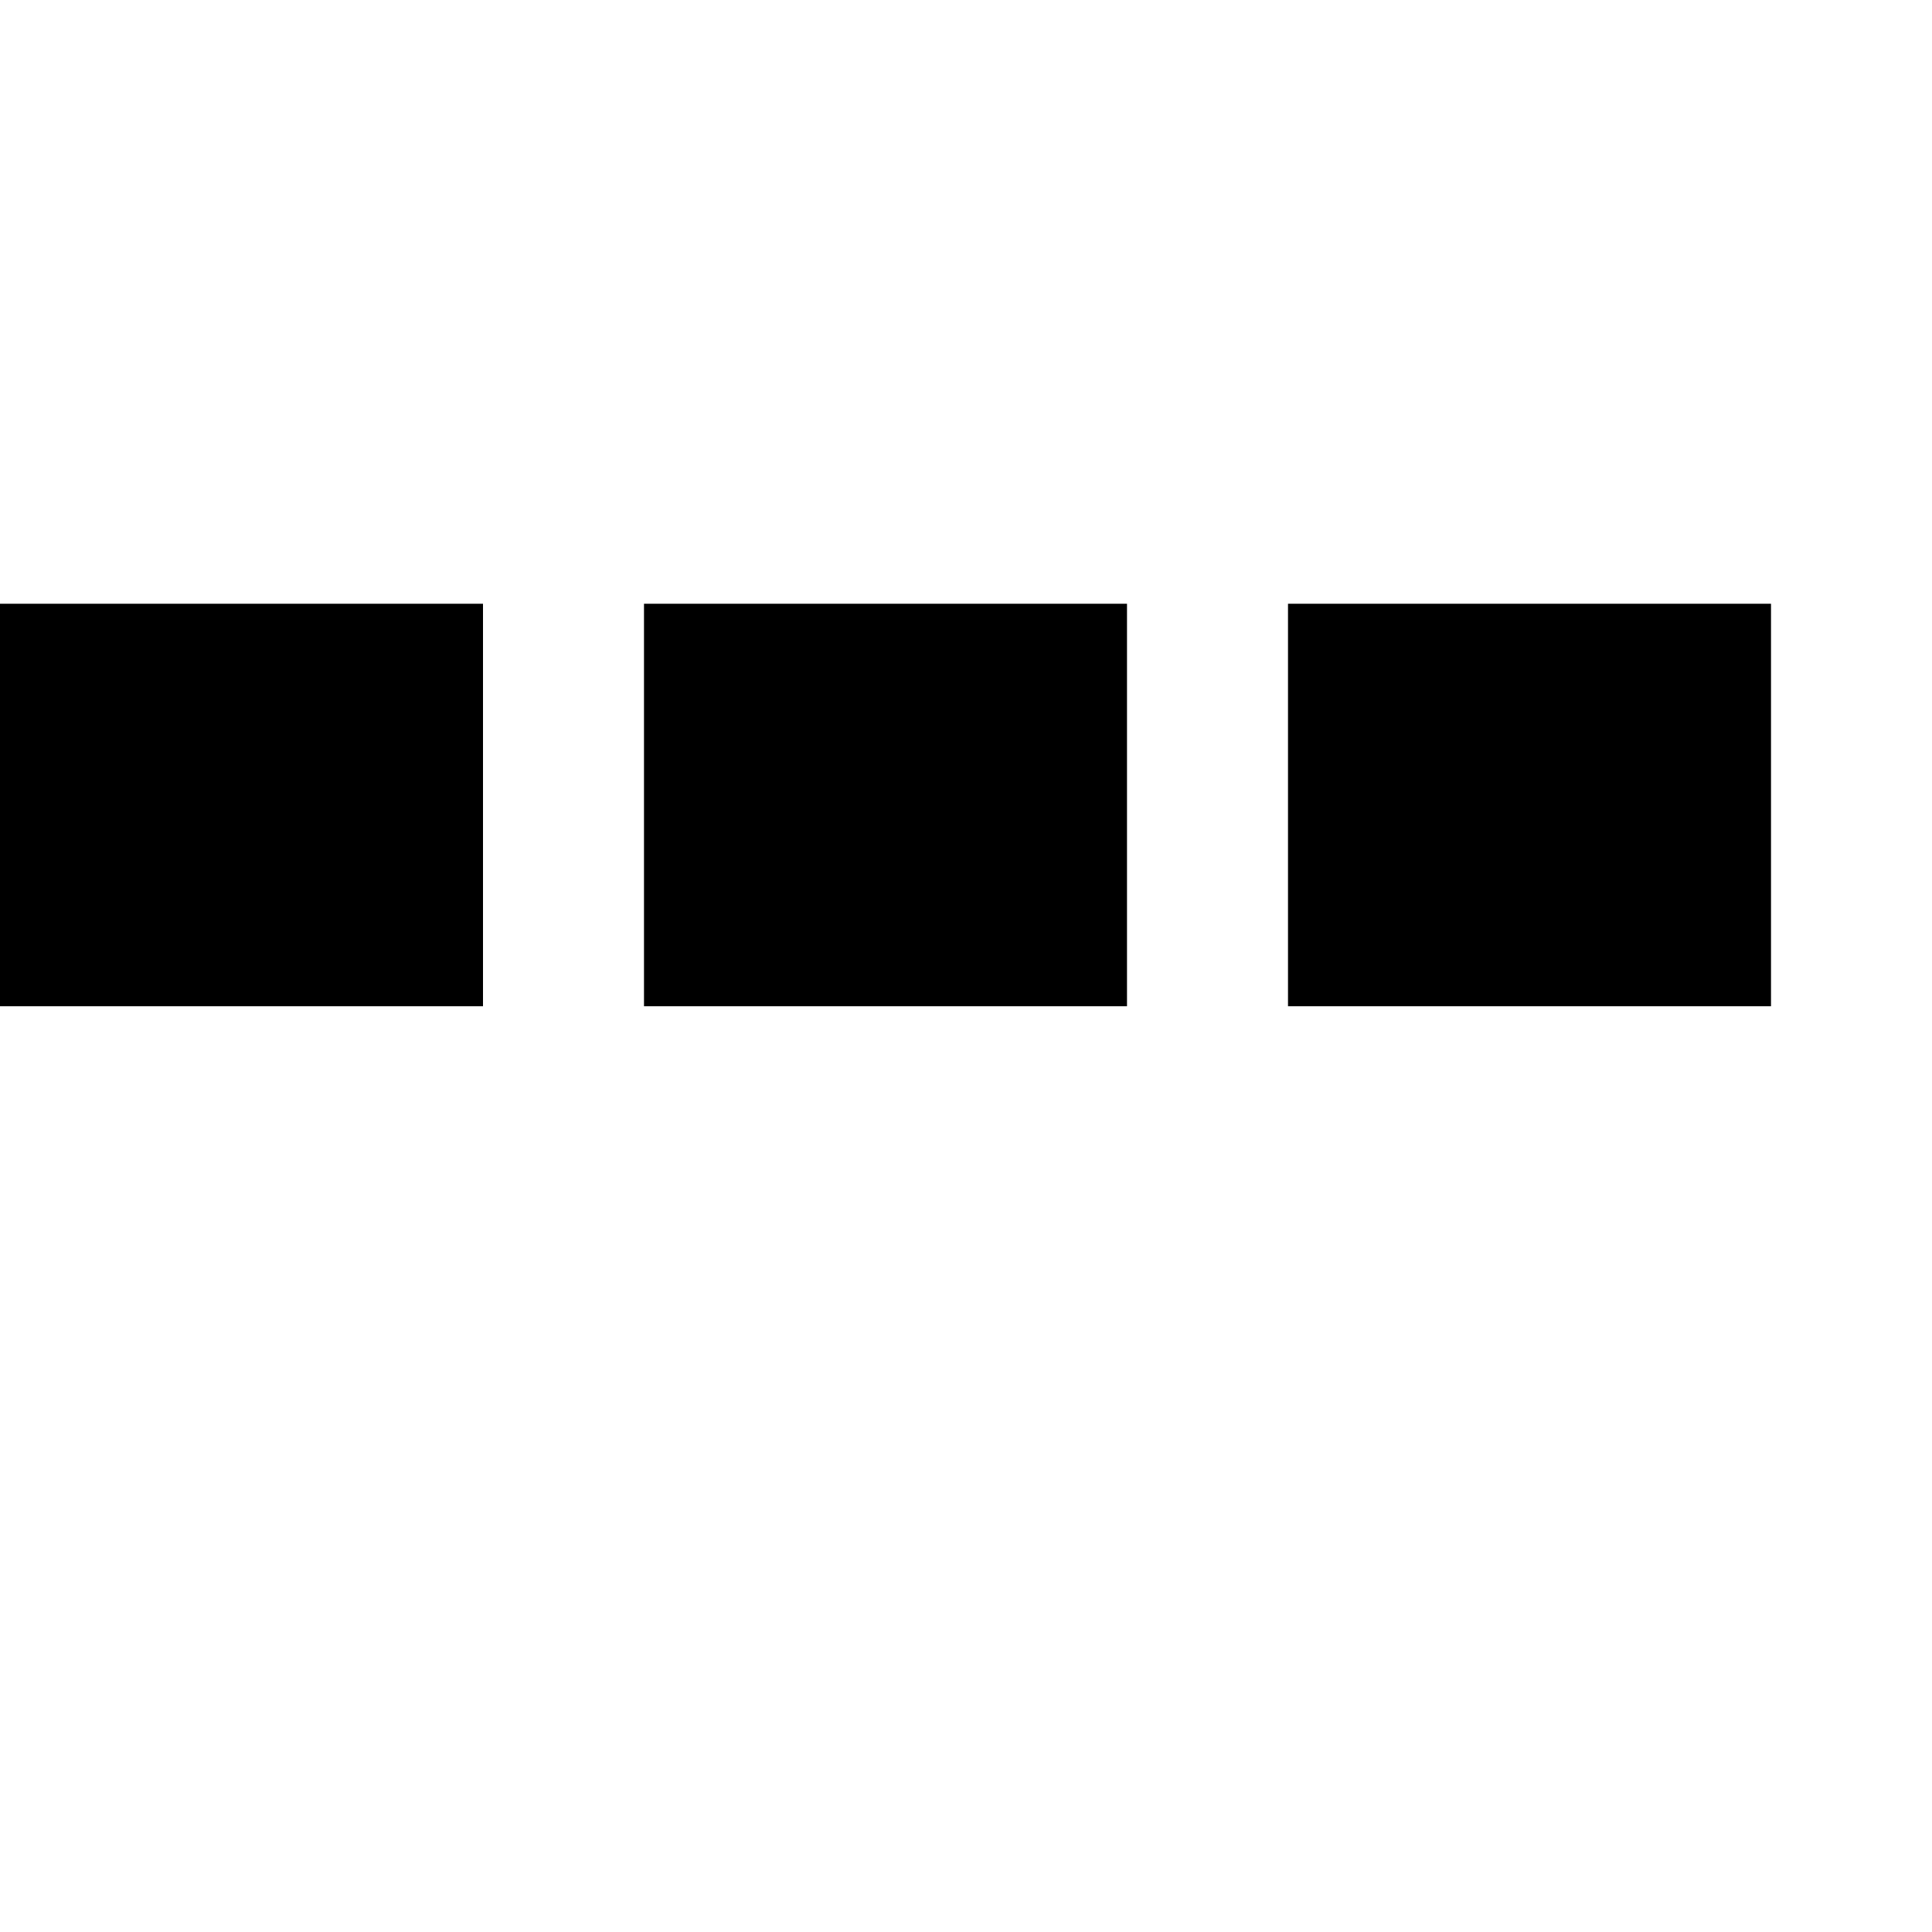
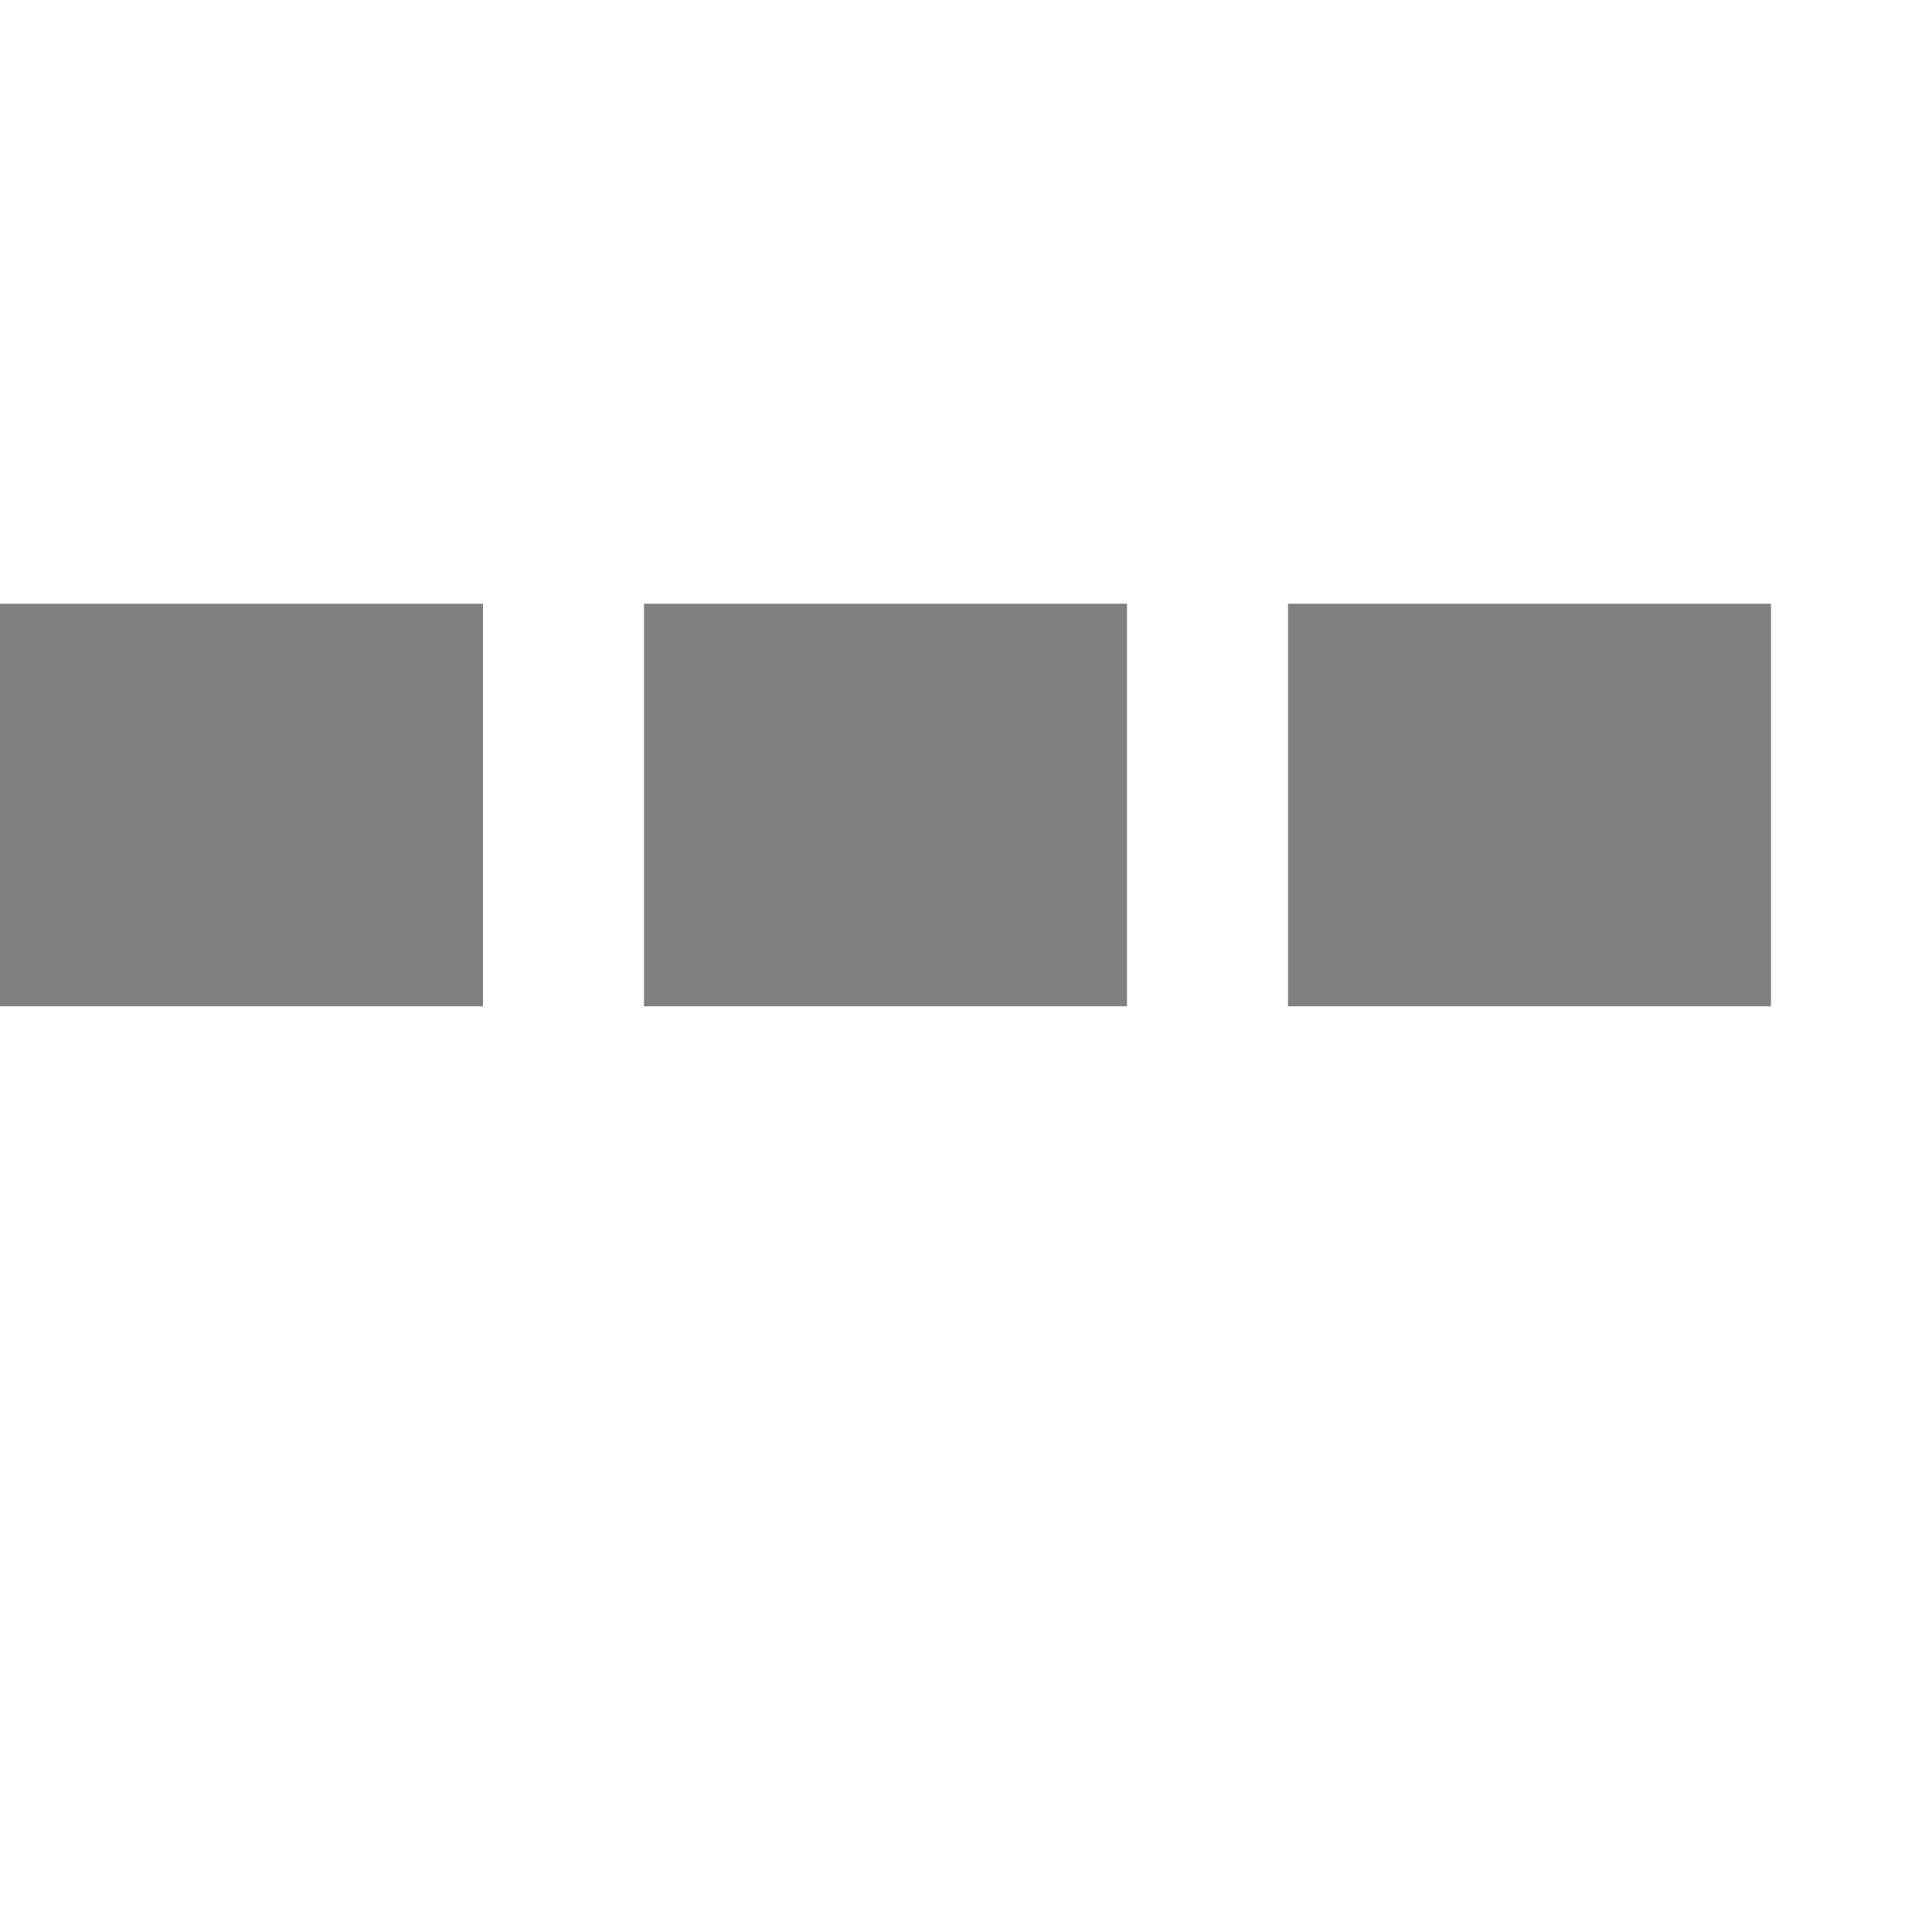
<svg xmlns="http://www.w3.org/2000/svg" viewBox="0 0 24 24" preserveAspectRatio="none">
-   <line x1="0" x2="24" y1="10" y2="10" stroke="black" stroke-width="5" stroke-dasharray="6,2" />
+   <line x1="0" x2="24" y1="10" y2="10" stroke="gray" stroke-width="5" stroke-dasharray="6,2" />
</svg>
